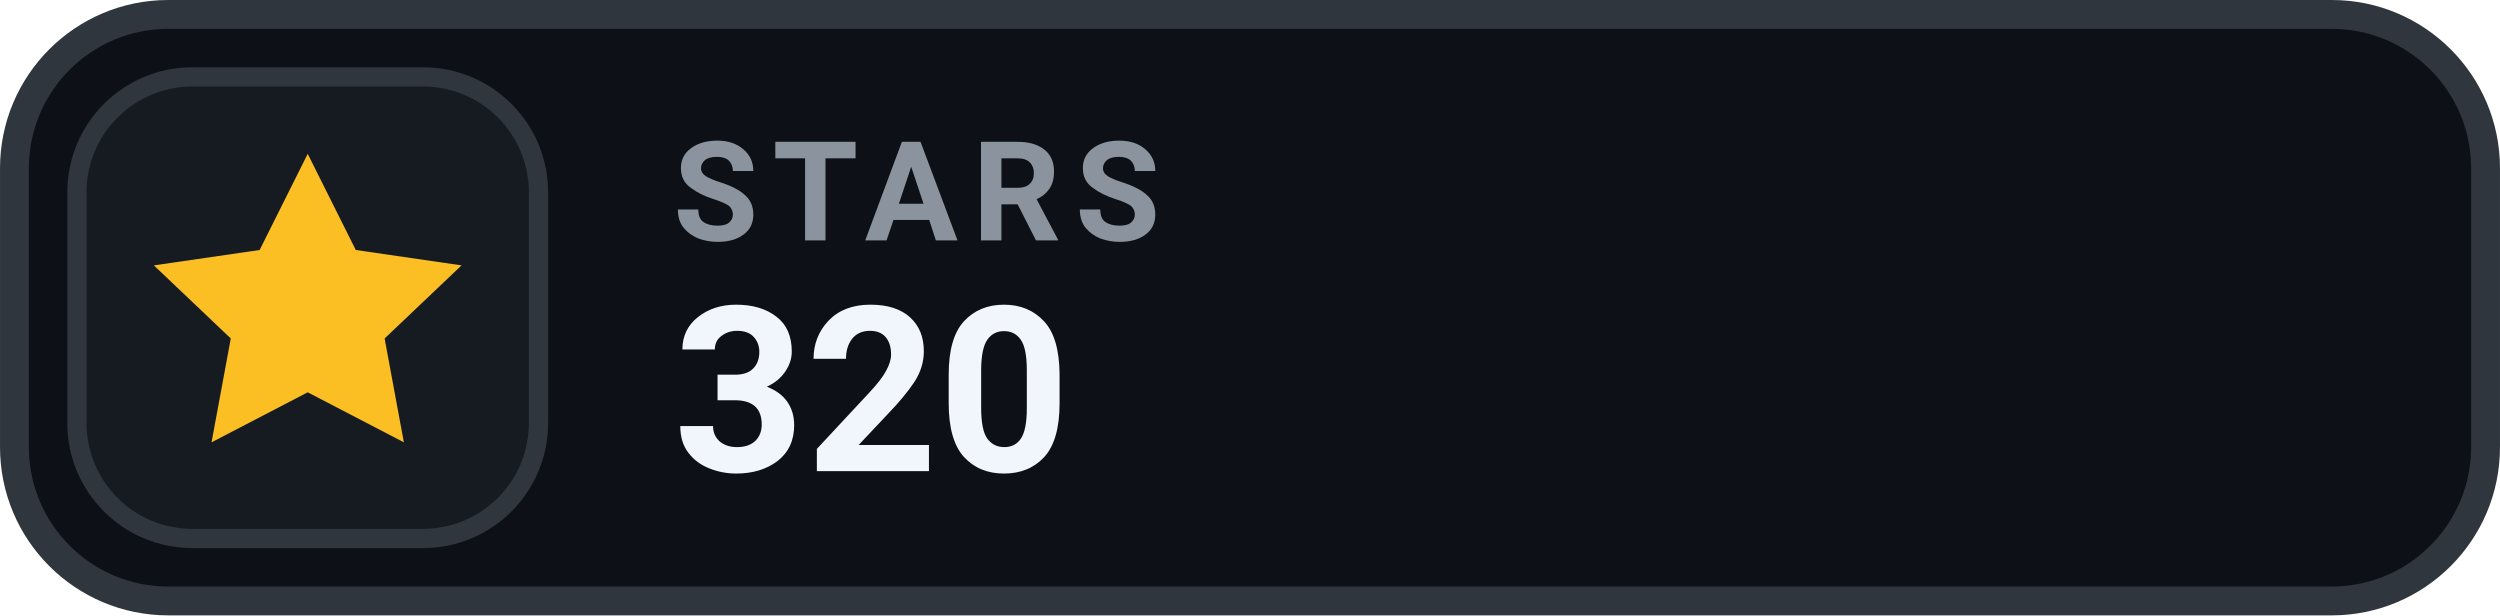
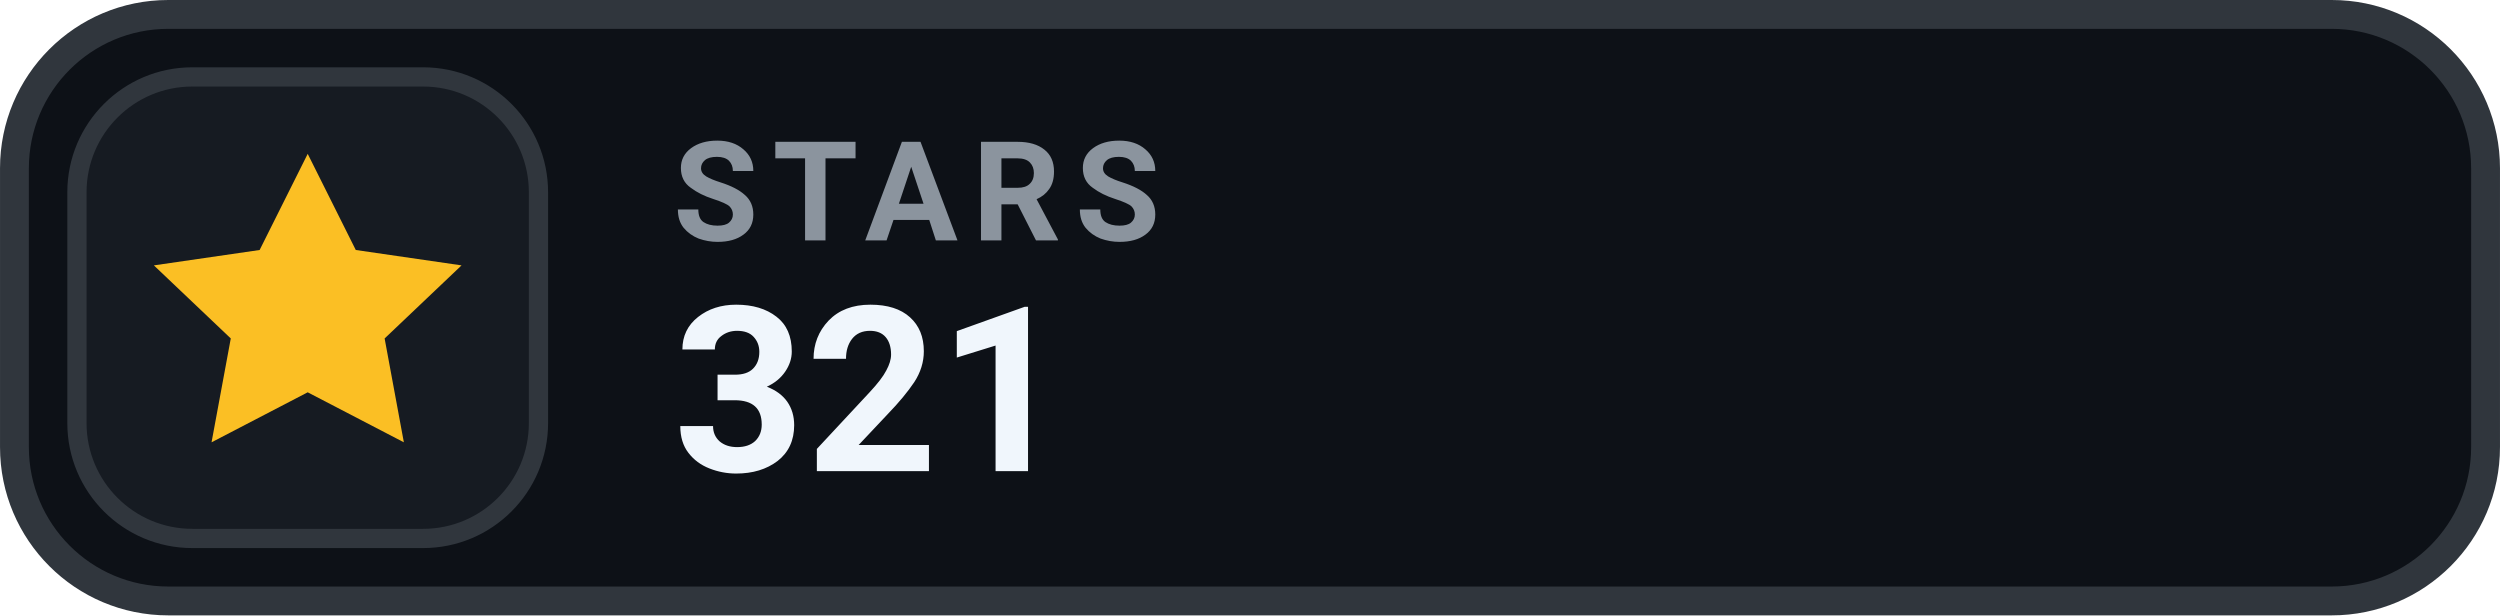
- <svg xmlns="http://www.w3.org/2000/svg" width="126" height="31.015" viewBox="0 0 130 32" role="img" aria-label="STARS 320">
+ <svg xmlns="http://www.w3.org/2000/svg" width="126" height="31.015" viewBox="0 0 130 32" role="img" aria-label="STARS 321">
  <rect x=".75" y=".75" width="128.5" height="30.5" rx="8" fill="#0D1117" stroke="#30363D" stroke-width="1.5" />
  <rect x="4" y="4" width="24" height="24" rx="6" fill="#161B22" stroke="#30363D" stroke-width="1" />
  <g transform="translate(16 16)" style="color:#FBBF24;">
    <path d="M0 -8 l2.5 5 5.5 .8 -4 3.8 1 5.4 -5 -2.6 -5 2.6 1 -5.4 -4 -3.8 5.5 -.8 Z" fill="currentColor" />
  </g>
  <text x="35" y="12.5" fill="#8B949E" font-family="-apple-system,BlinkMacSystemFont,'Segoe UI',Roboto,Helvetica,Arial,sans-serif" font-size="7.2" font-weight="700" letter-spacing=".75">STARS</text>
-   <text x="35" y="24.5" fill="#F0F6FC" font-family="-apple-system,BlinkMacSystemFont,'Segoe UI',Roboto,Helvetica,Arial,sans-serif" font-size="12" font-weight="700">320</text>
+   <text x="35" y="24.5" fill="#F0F6FC" font-family="-apple-system,BlinkMacSystemFont,'Segoe UI',Roboto,Helvetica,Arial,sans-serif" font-size="12" font-weight="700">321</text>
</svg>
